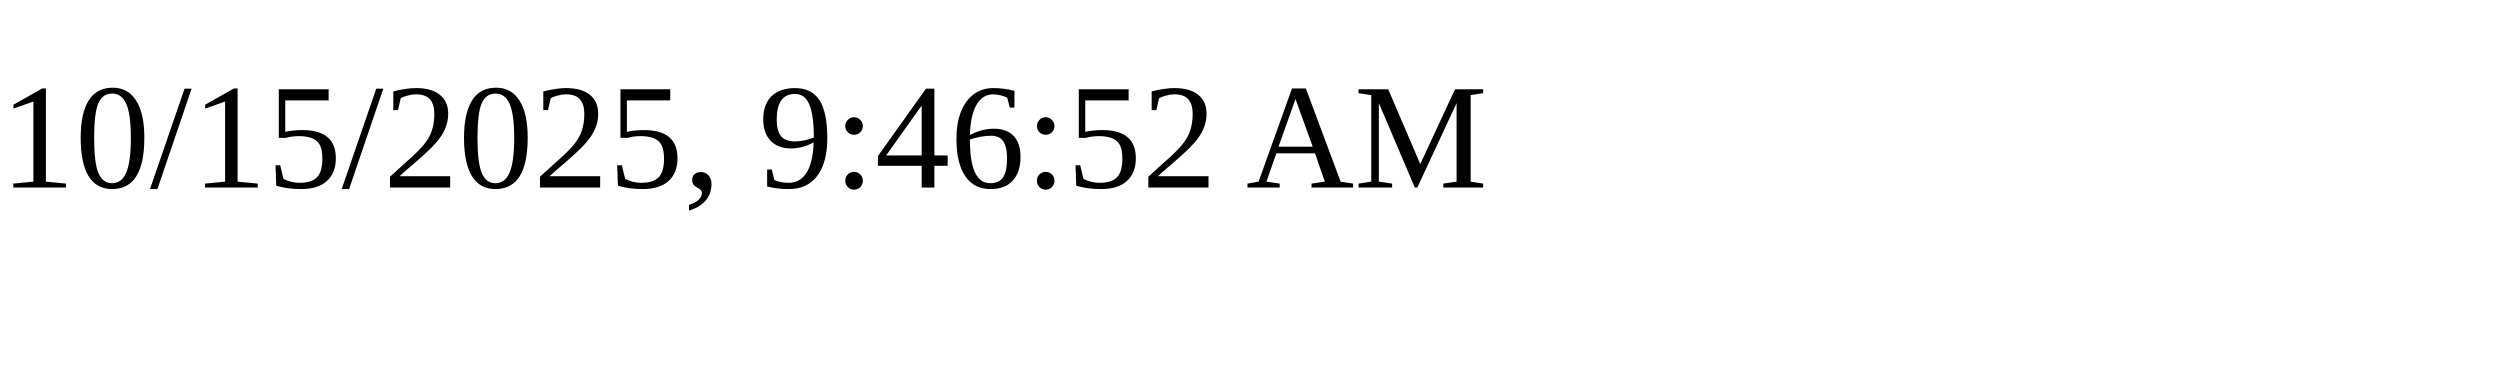
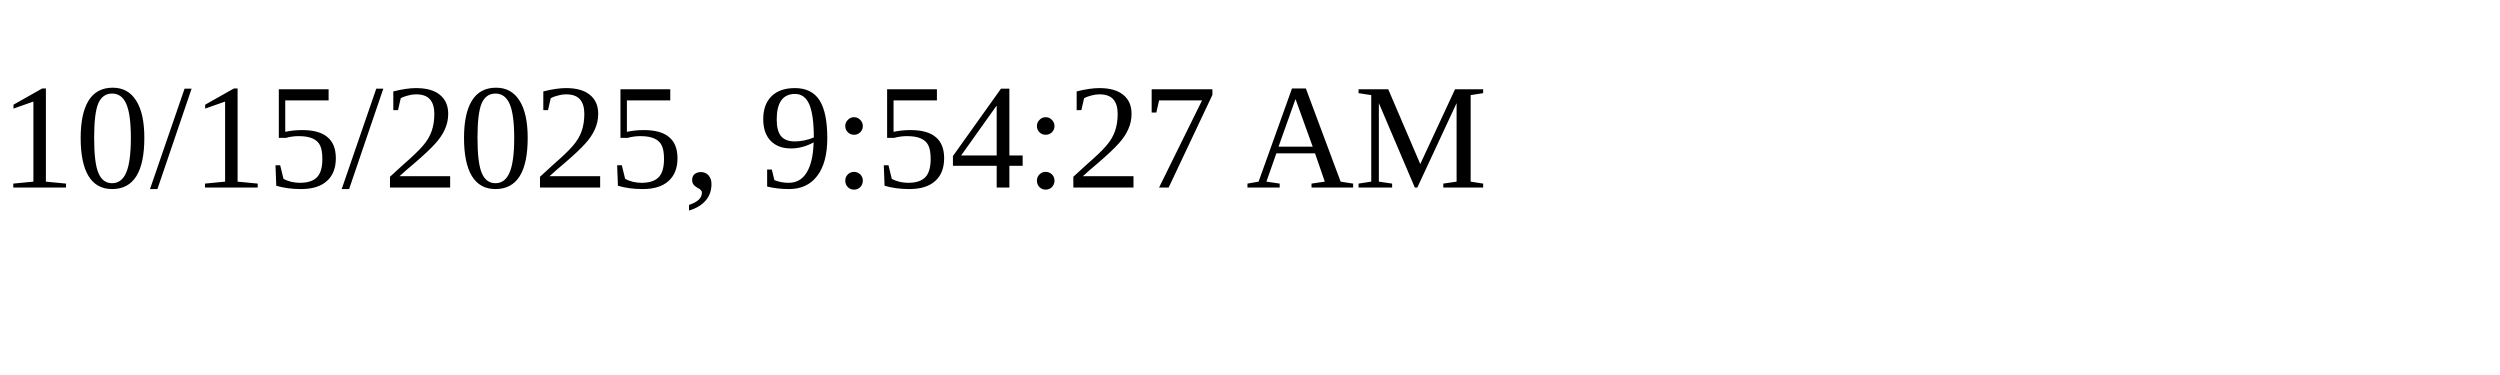
<svg xmlns="http://www.w3.org/2000/svg" height="30" width="200">
-   <text x="0" y="15">10/15/2025, 9:46:52 AM</text>
+   <text x="0" y="15">10/15/2025, 9:54:27 AM</text>
</svg>
